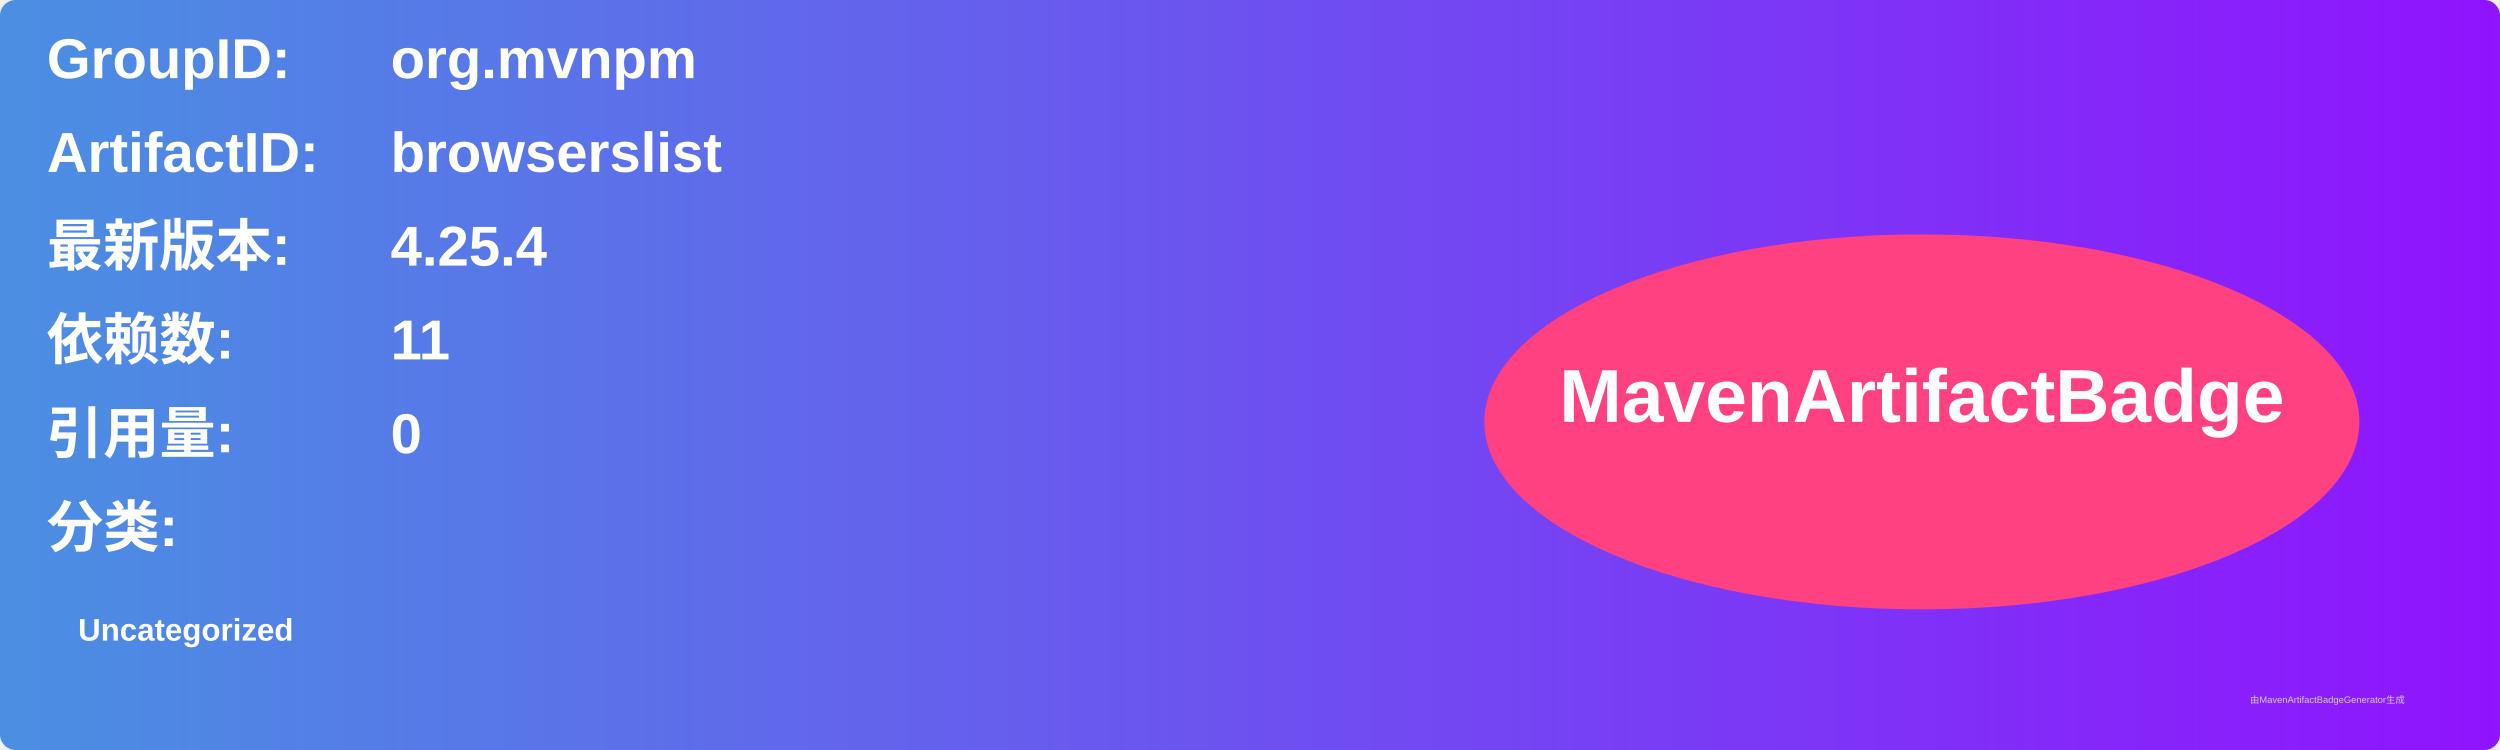
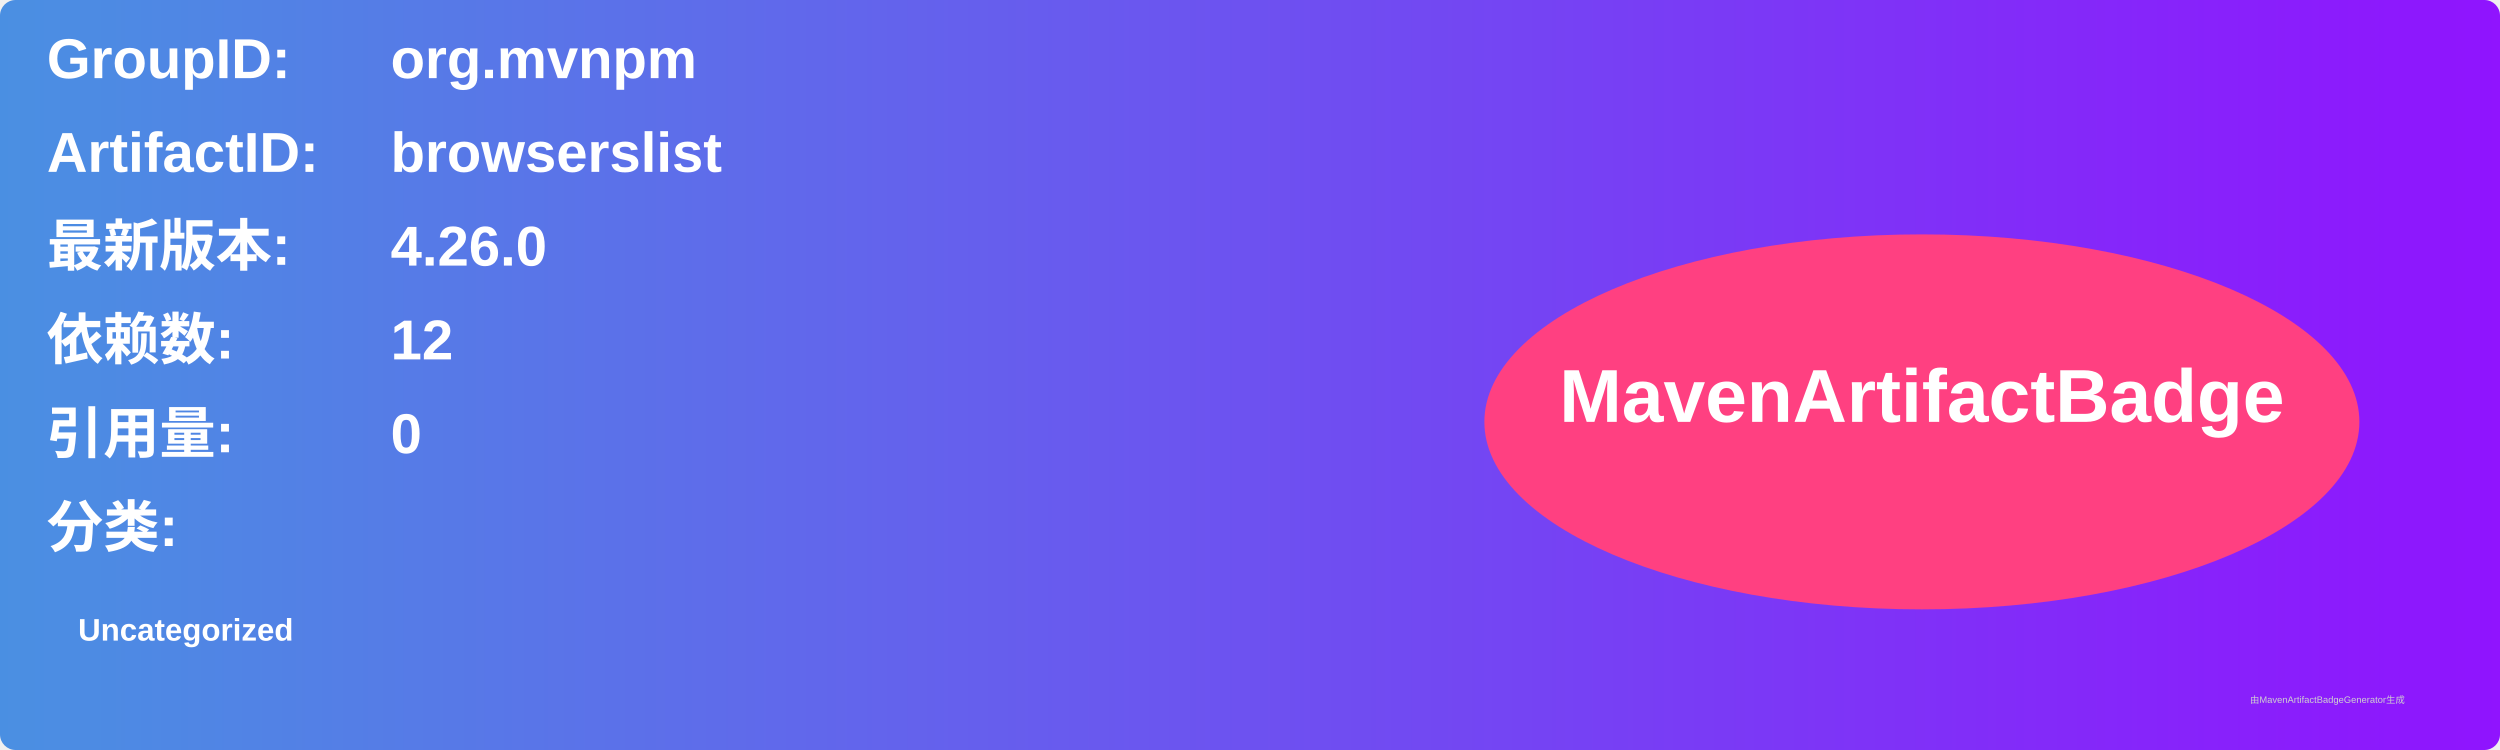
<svg xmlns="http://www.w3.org/2000/svg" width="800" height="240" viewBox="0 0 800 240">
  <linearGradient id="grad" x1="0%" y1="0%" x2="100%" y2="0%">
    <stop offset="0%" stop-color="#4a90e2" />
    <stop offset="100%" stop-color="#9013fe" />
  </linearGradient>
  <rect width="100%" height="100%" rx="5" ry="5" fill="url(#grad)" />
  <g transform="translate(15, 15)">
    <text x="0" y="10" font-family="Arial" font-size="18" fill="white" font-weight="bold" width="260">GroupID:</text>
    <text x="110" y="10" font-family="Arial" font-size="18" fill="white" font-weight="bold" width="460">org.mvnpm</text>
    <text x="0" y="40" font-family="Arial" font-size="18" fill="white" font-weight="bold" width="260">ArtifactID:</text>
    <text x="110" y="40" font-family="Arial" font-size="18" fill="white" font-weight="bold" width="460">browserslist</text>
    <text x="0" y="70" font-family="Arial" font-size="18" fill="white" font-weight="bold">最新版本:</text>
    <text x="110" y="70" font-family="Arial" font-size="18" fill="white" font-weight="bold">
-       <tspan font-weight="bold">4.25.4</tspan>
+       <tspan font-weight="bold">4.26.0</tspan>
    </text>
    <text x="0" y="100" font-family="Arial" font-size="18" fill="white" font-weight="bold">依赖数: </text>
    <text x="110" y="100" font-family="Arial" font-size="18" fill="white">
-       <tspan font-weight="bold">11</tspan>
+       <tspan font-weight="bold">12</tspan>
    </text>
    <text x="0" y="130" font-family="Arial" font-size="18" fill="white" font-weight="bold">引用量: </text>
    <text x="110" y="130" font-family="Arial" font-size="18" fill="white">
      <tspan font-weight="bold">0</tspan>
    </text>
    <text x="0" y="160" font-family="Arial" font-size="18" fill="white" font-weight="bold">分类:</text>
    <text x="10" y="190" font-family="Arial" font-size="10" fill="white">
      <tspan font-weight="bold">Uncategorized</tspan>
    </text>
    <ellipse cx="600" cy="120" rx="140" ry="60" fill="#ff4081" />
    <text x="600" y="120" text-anchor="middle" font-family="Arial" font-size="24" fill="white" font-weight="bold">MavenArtifactBadge</text>
  </g>
  <text x="720" y="225" font-family="Arial" font-size="3" fill="#d0d0d0">由MavenArtifactBadgeGenerator生成</text>
</svg>
